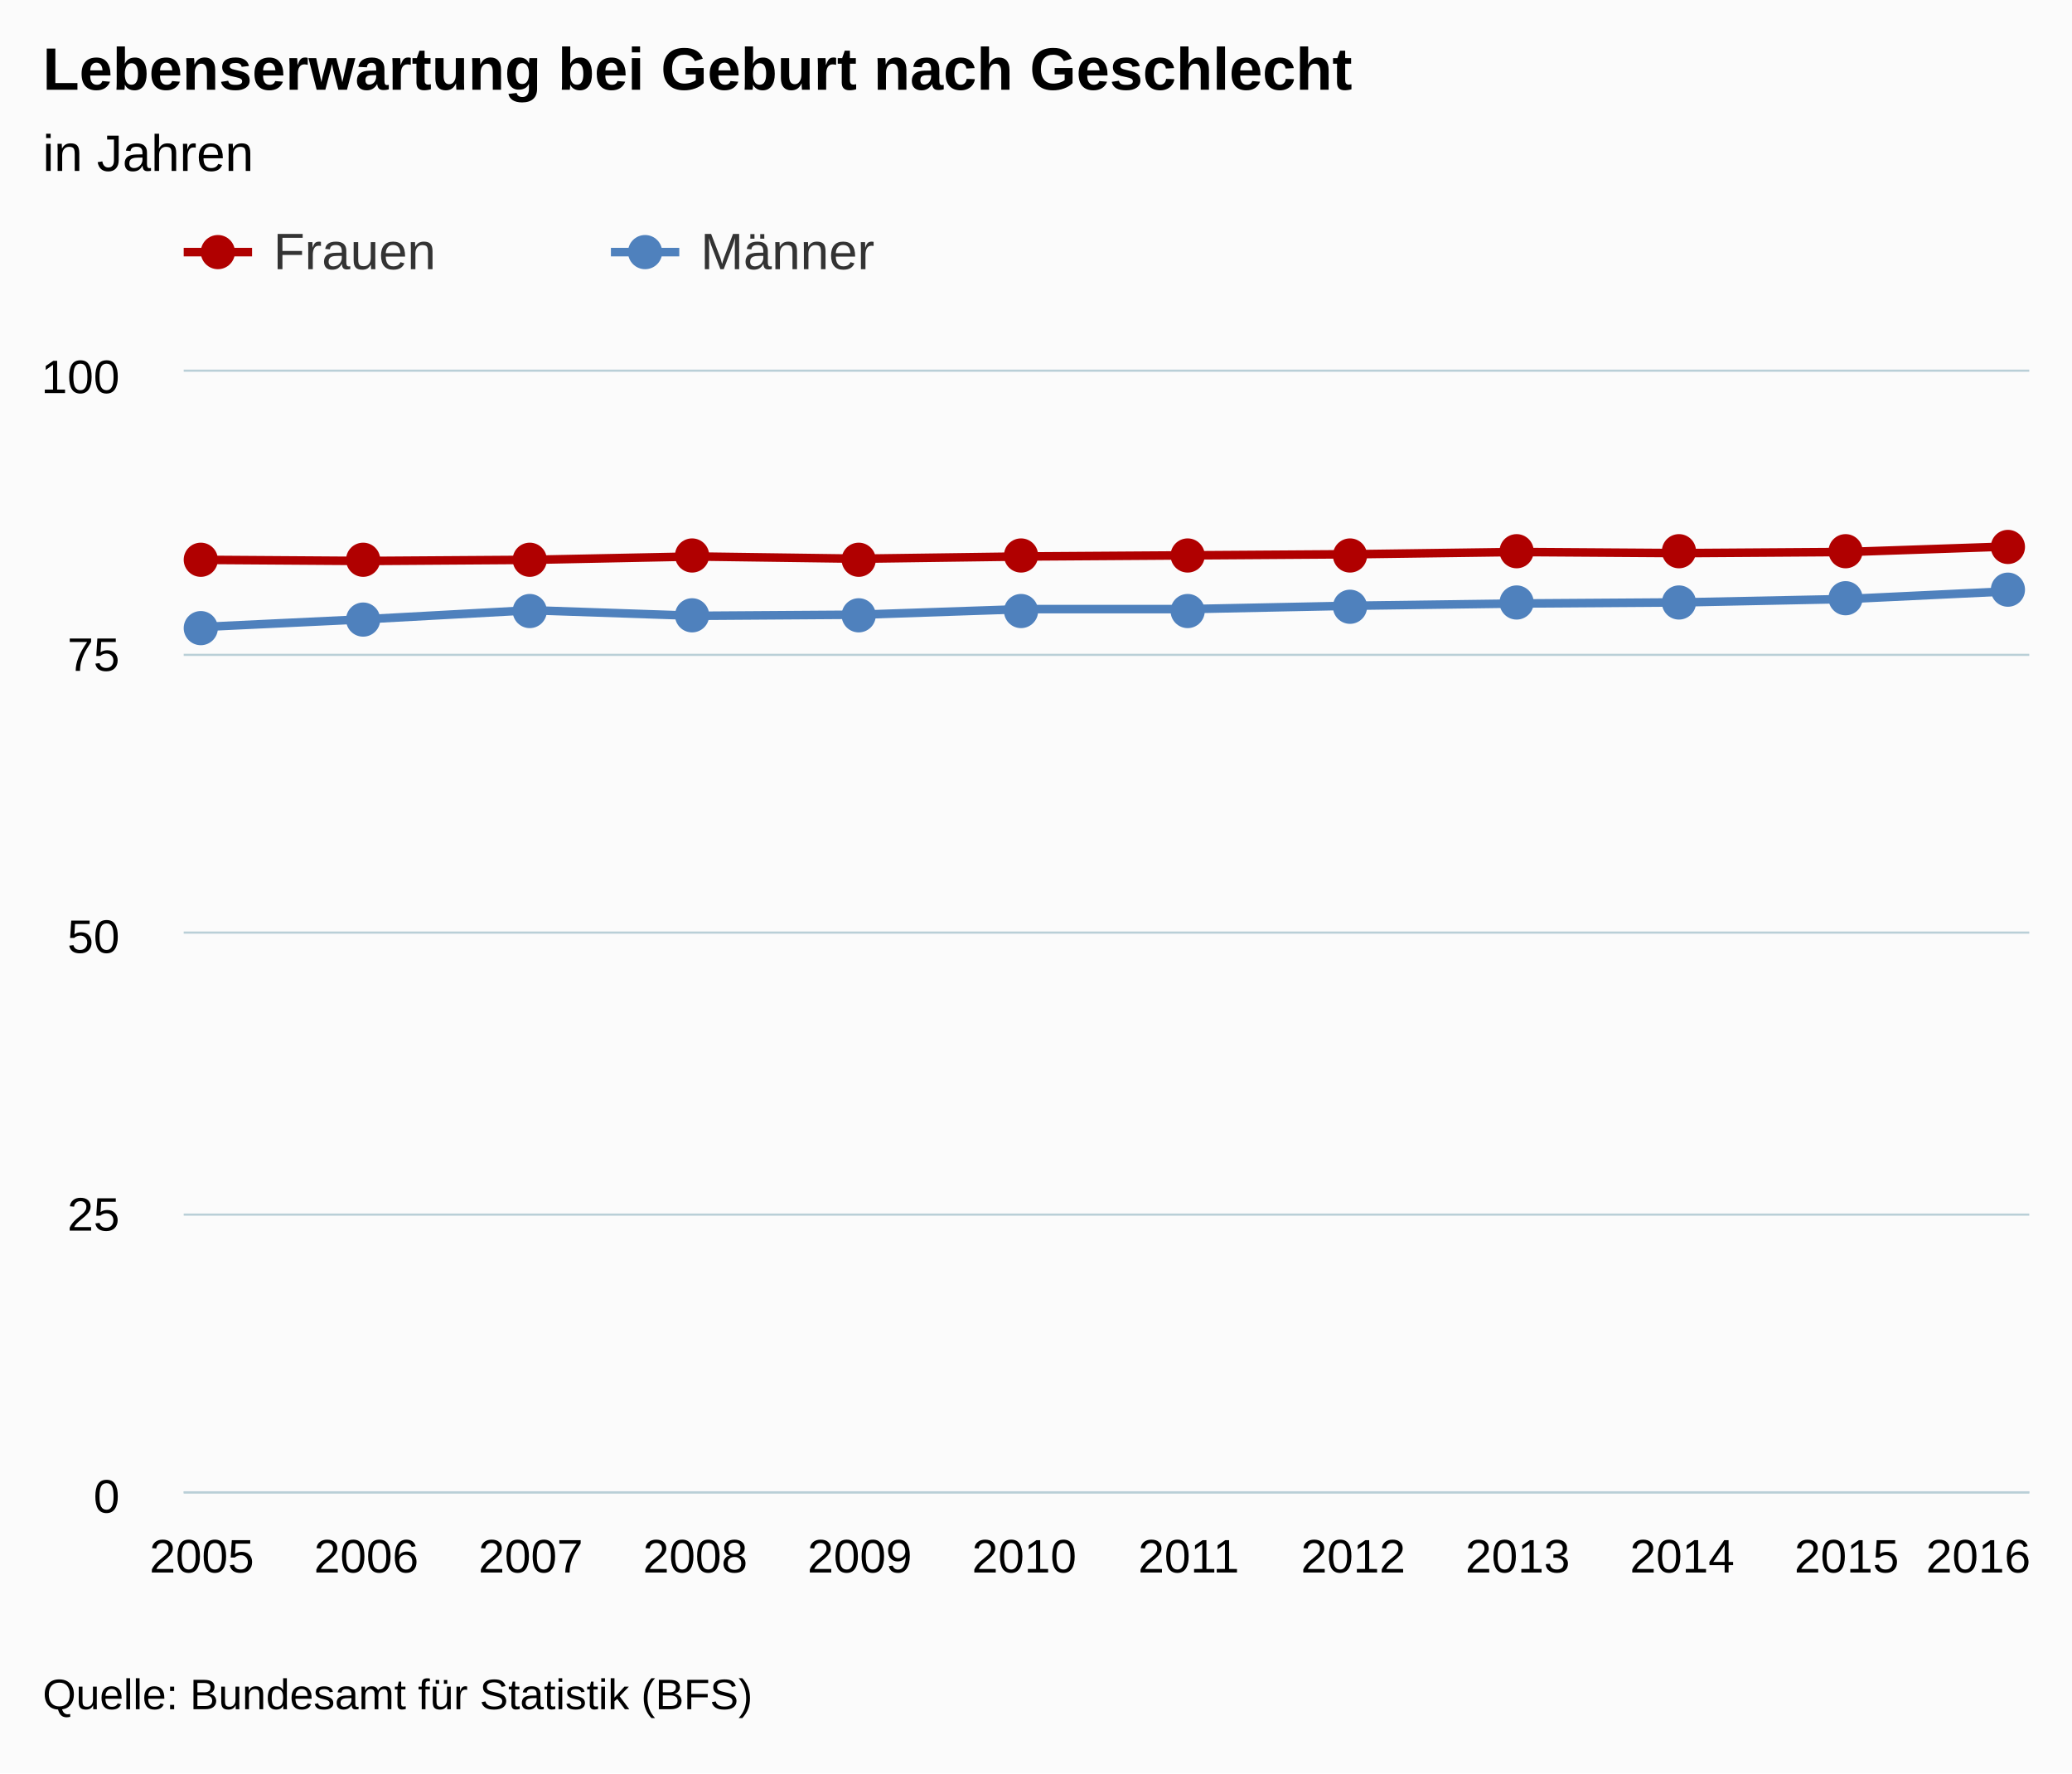
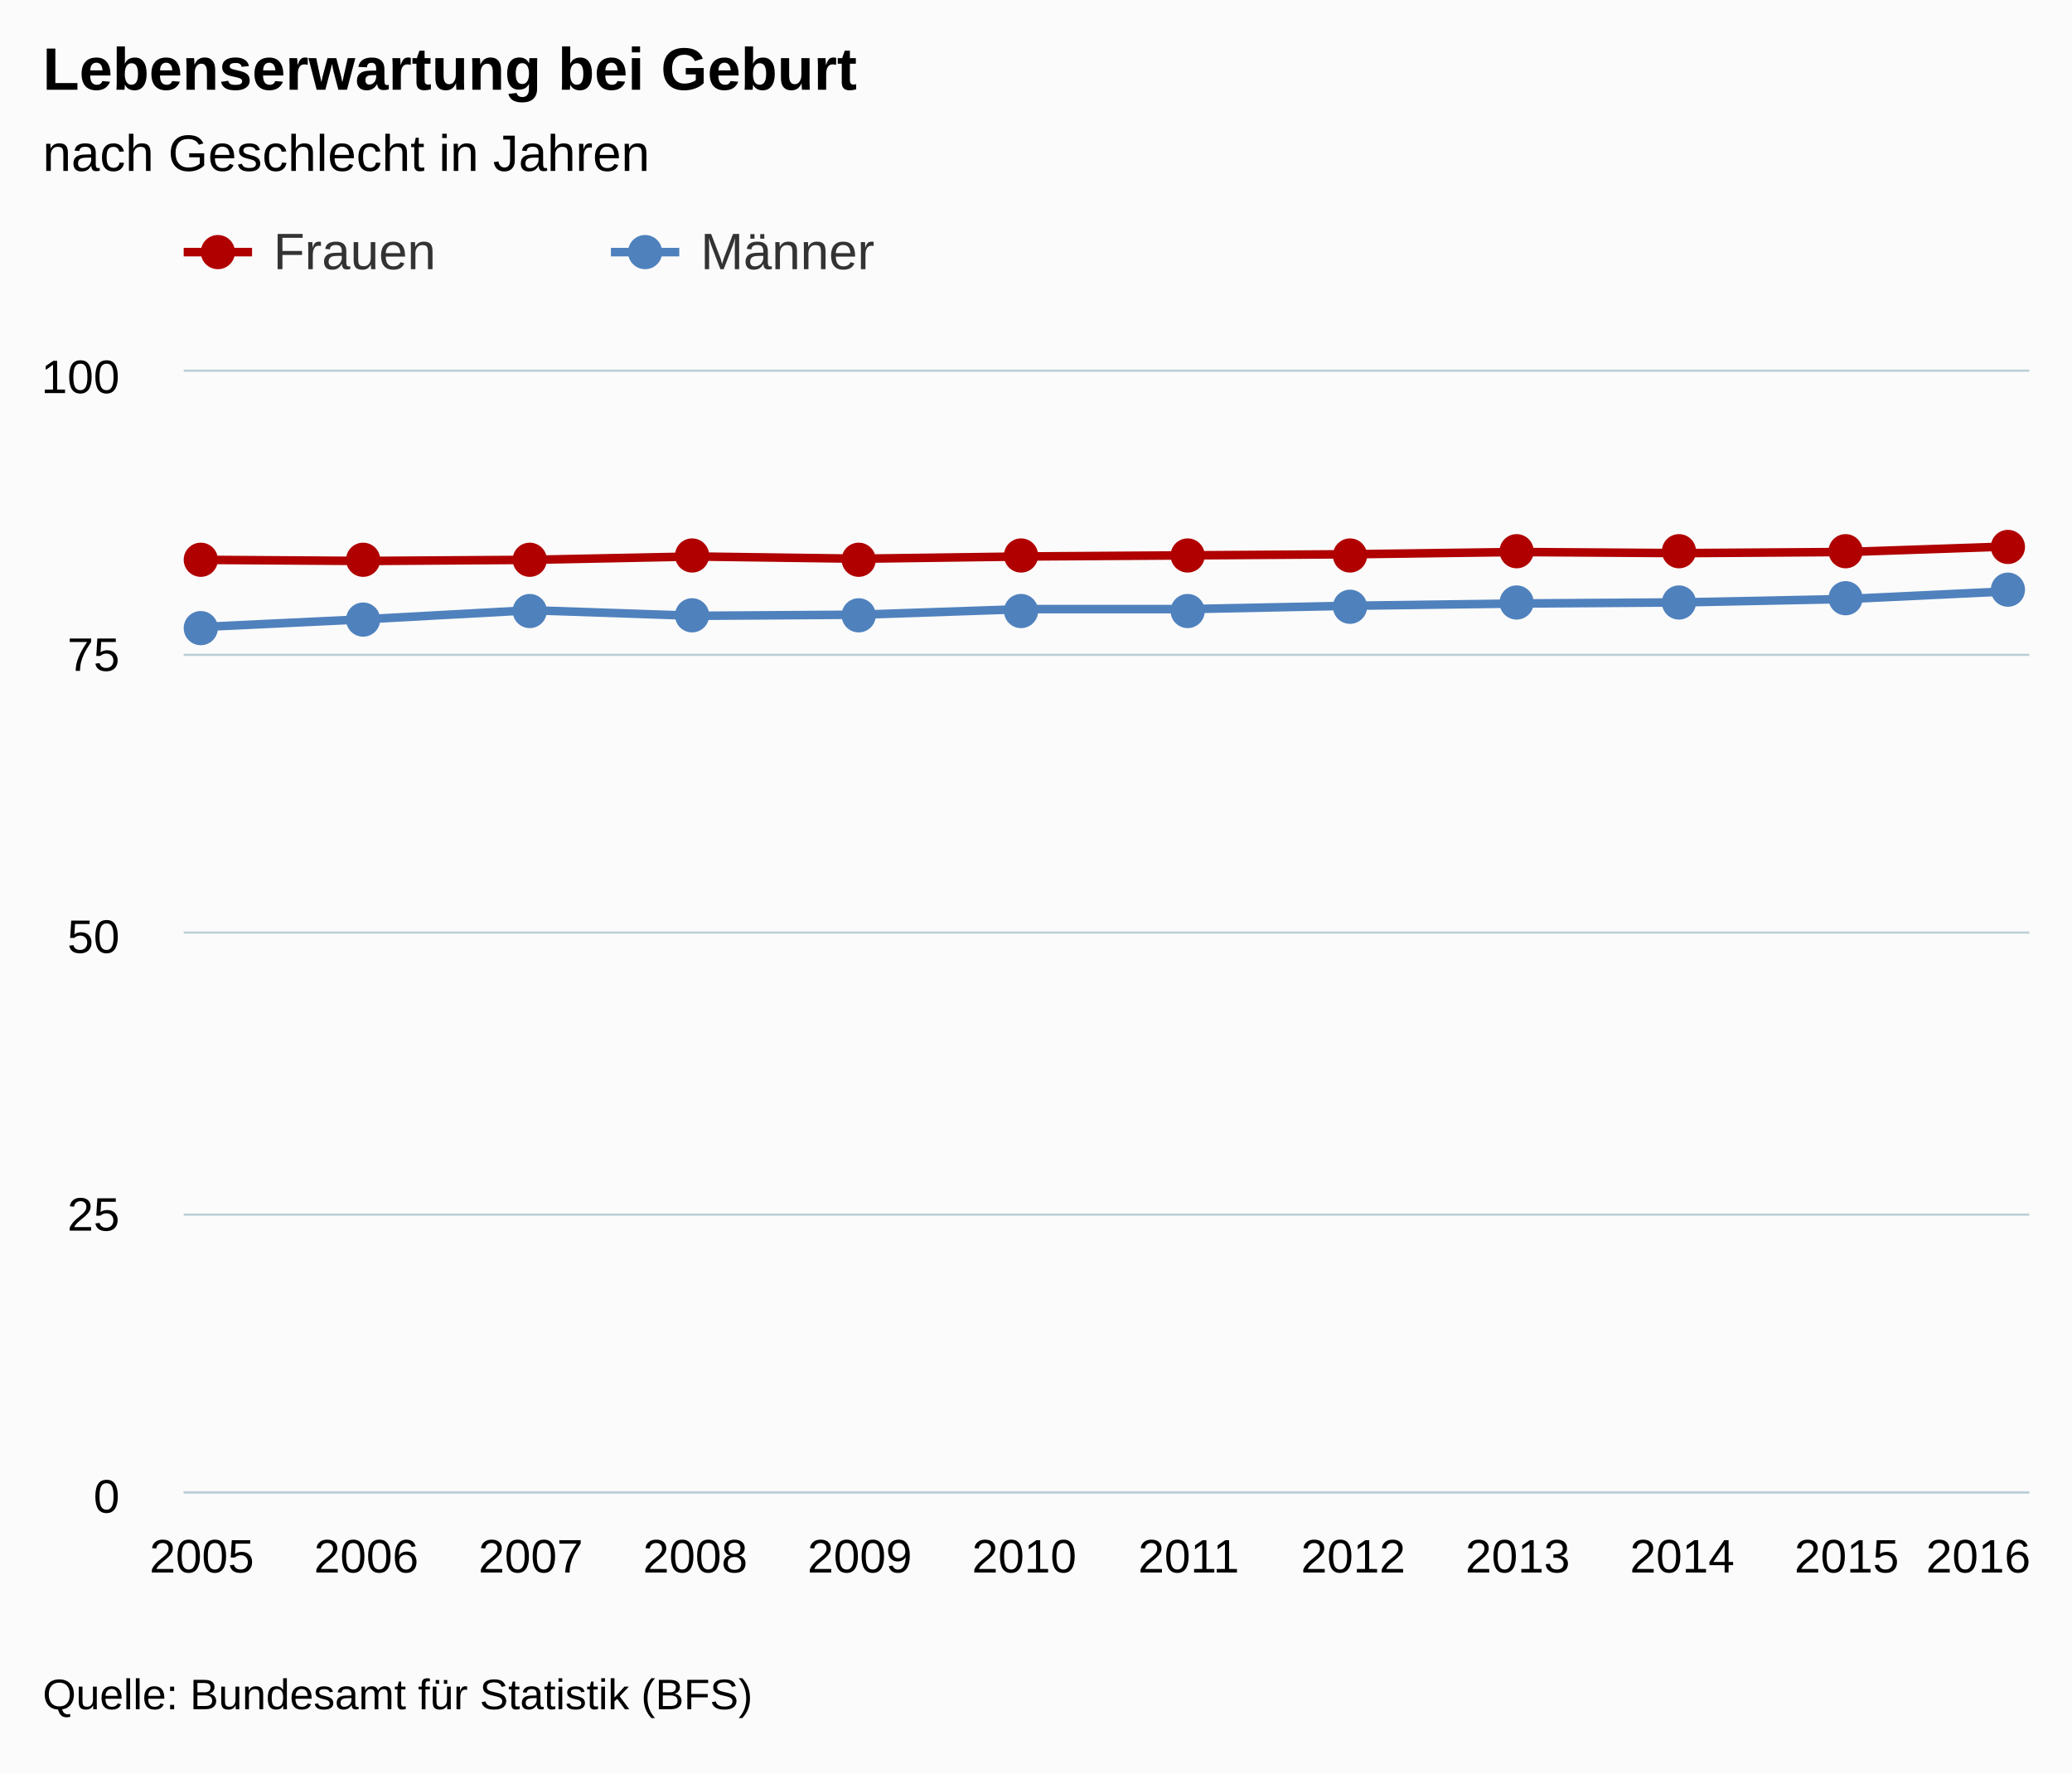
<svg xmlns="http://www.w3.org/2000/svg" version="1.1" class="highcharts-root" style="font-family:arial;font-size:12px;" viewBox="0 0 485 415">
  <defs>
    <clipPath>
      <rect x="0" y="0" width="432" height="262" fill="none" />
    </clipPath>
    <clipPath id="a">
      <rect x="0" y="0" width="432" height="262" fill="none" />
    </clipPath>
  </defs>
  <rect fill="#fbfbfb" class="highcharts-background" x="0" y="0" width="485" height="415" rx="0" ry="0" />
  <rect fill="none" class="highcharts-plot-background" x="43" y="87" width="432" height="262" />
  <g class="highcharts-pane-group" />
  <g class="highcharts-grid highcharts-xaxis-grid ">
    <path fill="none" class="highcharts-grid-line" d="M 46.5 87 L 46.5 349" opacity="1" />
    <path fill="none" class="highcharts-grid-line" d="M 85.5 87 L 85.5 349" opacity="1" />
    <path fill="none" class="highcharts-grid-line" d="M 123.5 87 L 123.5 349" opacity="1" />
    <path fill="none" class="highcharts-grid-line" d="M 162.5 87 L 162.5 349" opacity="1" />
    <path fill="none" class="highcharts-grid-line" d="M 200.5 87 L 200.5 349" opacity="1" />
    <path fill="none" class="highcharts-grid-line" d="M 239.5 87 L 239.5 349" opacity="1" />
    <path fill="none" class="highcharts-grid-line" d="M 277.5 87 L 277.5 349" opacity="1" />
    <path fill="none" class="highcharts-grid-line" d="M 316.5 87 L 316.5 349" opacity="1" />
    <path fill="none" class="highcharts-grid-line" d="M 354.5 87 L 354.5 349" opacity="1" />
    <path fill="none" class="highcharts-grid-line" d="M 393.5 87 L 393.5 349" opacity="1" />
    <path fill="none" class="highcharts-grid-line" d="M 431.5 87 L 431.5 349" opacity="1" />
    <path fill="none" class="highcharts-grid-line" d="M 470.5 87 L 470.5 349" opacity="1" />
  </g>
  <g class="highcharts-grid highcharts-yaxis-grid ">
    <path fill="none" stroke="#B9CFD7" stroke-width="0.5" class="highcharts-grid-line" d="M 43 349.25 L 475 349.25" opacity="1" />
    <path fill="none" stroke="#B9CFD7" stroke-width="0.5" class="highcharts-grid-line" d="M 43 284.25 L 475 284.25" opacity="1" />
    <path fill="none" stroke="#B9CFD7" stroke-width="0.5" class="highcharts-grid-line" d="M 43 218.25 L 475 218.25" opacity="1" />
    <path fill="none" stroke="#B9CFD7" stroke-width="0.5" class="highcharts-grid-line" d="M 43 153.25 L 475 153.25" opacity="1" />
    <path fill="none" stroke="#B9CFD7" stroke-width="0.5" class="highcharts-grid-line" d="M 43 86.75 L 475 86.75" opacity="1" />
  </g>
  <rect fill="none" class="highcharts-plot-border" x="43" y="87" width="432" height="262" />
  <g class="highcharts-axis highcharts-xaxis ">
    <path fill="none" class="highcharts-axis-line" stroke="#B9CFD7" stroke-width="0.5" d="M 43 349.25 L 475 349.25" />
  </g>
  <g class="highcharts-axis highcharts-yaxis ">
    <path fill="none" class="highcharts-axis-line" d="M 43 87 L 43 349" />
  </g>
  <g class="highcharts-series-group">
    <g class="highcharts-series highcharts-series-0 highcharts-line-series highcharts-color-undefined " transform="translate(43,87) scale(1 1)" clip-path="url(#a)">
      <path fill="none" d="M 4.235 44.016 L 42.738 44.278 L 81.241 44.016 L 119.743 43.23 L 158.246 43.754 L 196.749 43.23 L 235.251 42.968 L 273.754 42.706 L 312.257 42.182 L 350.759 42.444 L 389.262 42.182 L 427.765 40.872" class="highcharts-graph" stroke="#B00000" stroke-width="2" stroke-linejoin="round" stroke-linecap="round" />
    </g>
    <g class="highcharts-markers highcharts-series-0 highcharts-line-series highcharts-color-undefined " transform="translate(43,87) scale(1 1)" clip-path="none">
      <path fill="#B00000" d="M 8 44 A 4 4 0 1 1 8 43.996 Z" class="highcharts-point" />
      <path fill="#B00000" d="M 46 44 A 4 4 0 1 1 46 43.996 Z" class="highcharts-point" />
      <path fill="#B00000" d="M 85 44 A 4 4 0 1 1 85 43.996 Z" class="highcharts-point" />
      <path fill="#B00000" d="M 123 43 A 4 4 0 1 1 123 42.996 Z" class="highcharts-point" />
      <path fill="#B00000" d="M 162 44 A 4 4 0 1 1 162 43.996 Z" class="highcharts-point" />
      <path fill="#B00000" d="M 200 43 A 4 4 0 1 1 200 42.996 Z" class="highcharts-point" />
      <path fill="#B00000" d="M 239 43 A 4 4 0 1 1 239 42.996 Z" class="highcharts-point" />
      <path fill="#B00000" d="M 277 43 A 4 4 0 1 1 277 42.996 Z" class="highcharts-point" />
      <path fill="#B00000" d="M 316 42 A 4 4 0 1 1 316 41.996 Z" class="highcharts-point" />
      <path fill="#B00000" d="M 354 42 A 4 4 0 1 1 354 41.996 Z" class="highcharts-point" />
      <path fill="#B00000" d="M 393 42 A 4 4 0 1 1 393 41.996 Z" class="highcharts-point" />
      <path fill="#B00000" d="M 431 41 A 4 4 0 1 1 431 40.996 Z" class="highcharts-point" />
    </g>
    <g class="highcharts-series highcharts-series-1 highcharts-line-series highcharts-color-undefined " transform="translate(43,87) scale(1 1)" clip-path="url(#a)">
      <path fill="none" d="M 4.235 59.736 L 42.738 57.902 L 81.241 55.806 L 119.743 57.116 L 158.246 56.854 L 196.749 55.544 L 235.251 55.544 L 273.754 54.758 L 312.257 54.234 L 350.759 53.972 L 389.262 53.186 L 427.765 51.352" class="highcharts-graph" stroke="#4f81bd" stroke-width="2" stroke-linejoin="round" stroke-linecap="round" />
    </g>
    <g class="highcharts-markers highcharts-series-1 highcharts-line-series highcharts-color-undefined " transform="translate(43,87) scale(1 1)" clip-path="none">
      <path fill="#4f81bd" d="M 8 60 A 4 4 0 1 1 8 59.996 Z" class="highcharts-point" />
      <path fill="#4f81bd" d="M 46 58 A 4 4 0 1 1 46 57.996 Z" class="highcharts-point" />
      <path fill="#4f81bd" d="M 85 56 A 4 4 0 1 1 85 55.996 Z" class="highcharts-point" />
      <path fill="#4f81bd" d="M 123 57 A 4 4 0 1 1 123 56.996 Z" class="highcharts-point" />
      <path fill="#4f81bd" d="M 162 57 A 4 4 0 1 1 162 56.996 Z" class="highcharts-point" />
      <path fill="#4f81bd" d="M 200 56 A 4 4 0 1 1 200 55.996 Z" class="highcharts-point" />
      <path fill="#4f81bd" d="M 239 56 A 4 4 0 1 1 239 55.996 Z" class="highcharts-point" />
      <path fill="#4f81bd" d="M 277 55 A 4 4 0 1 1 277 54.996 Z" class="highcharts-point" />
      <path fill="#4f81bd" d="M 316 54 A 4 4 0 1 1 316 53.996 Z" class="highcharts-point" />
      <path fill="#4f81bd" d="M 354 54 A 4 4 0 1 1 354 53.996 Z" class="highcharts-point" />
      <path fill="#4f81bd" d="M 393 53 A 4 4 0 1 1 393 52.996 Z" class="highcharts-point" />
      <path fill="#4f81bd" d="M 431 51 A 4 4 0 1 1 431 50.996 Z" class="highcharts-point" />
    </g>
  </g>
  <text x="10" text-anchor="start" class="highcharts-title" style="color:#000000;font-size:14px;font-weight:bold;fill:#000000;" y="21">
-     <tspan>Lebenserwartung bei Geburt nach Geschlecht</tspan>
+     <tspan>Lebenserwartung bei Geburt</tspan>
  </text>
  <text x="10" text-anchor="start" class="highcharts-subtitle" style="color:#000000;font-size:12px;font-weight:normal;font-family:arial;fill:#000000;" y="40">
-     <tspan>in Jahren</tspan>
+     <tspan>nach Geschlecht in Jahren</tspan>
  </text>
  <g class="highcharts-legend" transform="translate(35,45)">
    <rect fill="none" class="highcharts-legend-box" rx="0" ry="0" x="0" y="0" width="196" height="30" visibility="visible" />
    <g>
      <g>
        <g class="highcharts-legend-item highcharts-line-series highcharts-color-undefined highcharts-series-0" transform="translate(8,3)">
          <path fill="none" d="M 0 11 L 16 11" class="highcharts-graph" stroke="#B00000" stroke-width="2" />
          <path fill="#B00000" d="M 12 11 A 4 4 0 1 1 12 10.996 Z" class="highcharts-point" />
          <text x="21" style="color:#333333;font-size:12px;font-weight:normal;cursor:pointer;fill:#333333;" text-anchor="start" y="15">
            <tspan>Frauen</tspan>
          </text>
        </g>
        <g class="highcharts-legend-item highcharts-line-series highcharts-color-undefined highcharts-series-1" transform="translate(108,3)">
          <path fill="none" d="M 0 11 L 16 11" class="highcharts-graph" stroke="#4f81bd" stroke-width="2" />
          <path fill="#4f81bd" d="M 12 11 A 4 4 0 1 1 12 10.996 Z" class="highcharts-point" />
          <text x="21" y="15" style="color:#333333;font-size:12px;font-weight:normal;cursor:pointer;fill:#333333;" text-anchor="start">
            <tspan>Männer</tspan>
          </text>
        </g>
      </g>
    </g>
  </g>
  <g class="highcharts-axis-labels highcharts-xaxis-labels ">
    <text x="47.235" style="color:#000000;cursor:default;font-size:11px;fill:#000000;" text-anchor="middle" transform="translate(0,0)" y="368" opacity="1">
      2005
    </text>
    <text x="85.738" style="color:#000000;cursor:default;font-size:11px;fill:#000000;" text-anchor="middle" transform="translate(0,0)" y="368" opacity="1">
      2006
    </text>
    <text x="124.241" style="color:#000000;cursor:default;font-size:11px;fill:#000000;" text-anchor="middle" transform="translate(0,0)" y="368" opacity="1">
      2007
    </text>
    <text x="162.743" style="color:#000000;cursor:default;font-size:11px;fill:#000000;" text-anchor="middle" transform="translate(0,0)" y="368" opacity="1">
      2008
    </text>
    <text x="201.246" style="color:#000000;cursor:default;font-size:11px;fill:#000000;" text-anchor="middle" transform="translate(0,0)" y="368" opacity="1">
      2009
    </text>
    <text x="239.749" style="color:#000000;cursor:default;font-size:11px;fill:#000000;" text-anchor="middle" transform="translate(0,0)" y="368" opacity="1">
      2010
    </text>
    <text x="278.251" style="color:#000000;cursor:default;font-size:11px;fill:#000000;" text-anchor="middle" transform="translate(0,0)" y="368" opacity="1">
      2011
    </text>
    <text x="316.754" style="color:#000000;cursor:default;font-size:11px;fill:#000000;" text-anchor="middle" transform="translate(0,0)" y="368" opacity="1">
      2012
    </text>
    <text x="355.257" style="color:#000000;cursor:default;font-size:11px;fill:#000000;" text-anchor="middle" transform="translate(0,0)" y="368" opacity="1">
      2013
    </text>
    <text x="393.759" style="color:#000000;cursor:default;font-size:11px;fill:#000000;" text-anchor="middle" transform="translate(0,0)" y="368" opacity="1">
      2014
    </text>
    <text x="432.262" style="color:#000000;cursor:default;font-size:11px;fill:#000000;" text-anchor="middle" transform="translate(0,0)" y="368" opacity="1">
      2015
    </text>
    <text x="463.064" style="color:#000000;cursor:default;font-size:11px;fill:#000000;" text-anchor="middle" transform="translate(0,0)" y="368" opacity="1">
      <tspan>2016</tspan>
    </text>
  </g>
  <g class="highcharts-axis-labels highcharts-yaxis-labels ">
    <text x="28" style="color:#000000;cursor:default;font-size:11px;fill:#000000;" text-anchor="end" transform="translate(0,0)" y="354" opacity="1">
      <tspan>0</tspan>
    </text>
    <text x="28" style="color:#000000;cursor:default;font-size:11px;fill:#000000;" text-anchor="end" transform="translate(0,0)" y="288" opacity="1">
      <tspan>25</tspan>
    </text>
    <text x="28" style="color:#000000;cursor:default;font-size:11px;fill:#000000;" text-anchor="end" transform="translate(0,0)" y="223" opacity="1">
      <tspan>50</tspan>
    </text>
    <text x="28" style="color:#000000;cursor:default;font-size:11px;fill:#000000;" text-anchor="end" transform="translate(0,0)" y="157" opacity="1">
      <tspan>75</tspan>
    </text>
    <text x="28" style="color:#000000;cursor:default;font-size:11px;fill:#000000;" text-anchor="end" transform="translate(0,0)" y="92" opacity="1">
      <tspan>100</tspan>
    </text>
  </g>
  <text x="10" class="highcharts-credits" text-anchor="start" style="cursor:default;color:#000000;font-size:10px;fill:#000000;" y="400">
    <tspan>Quelle: Bundesamt für Statistik (BFS)</tspan>
  </text>
</svg>
